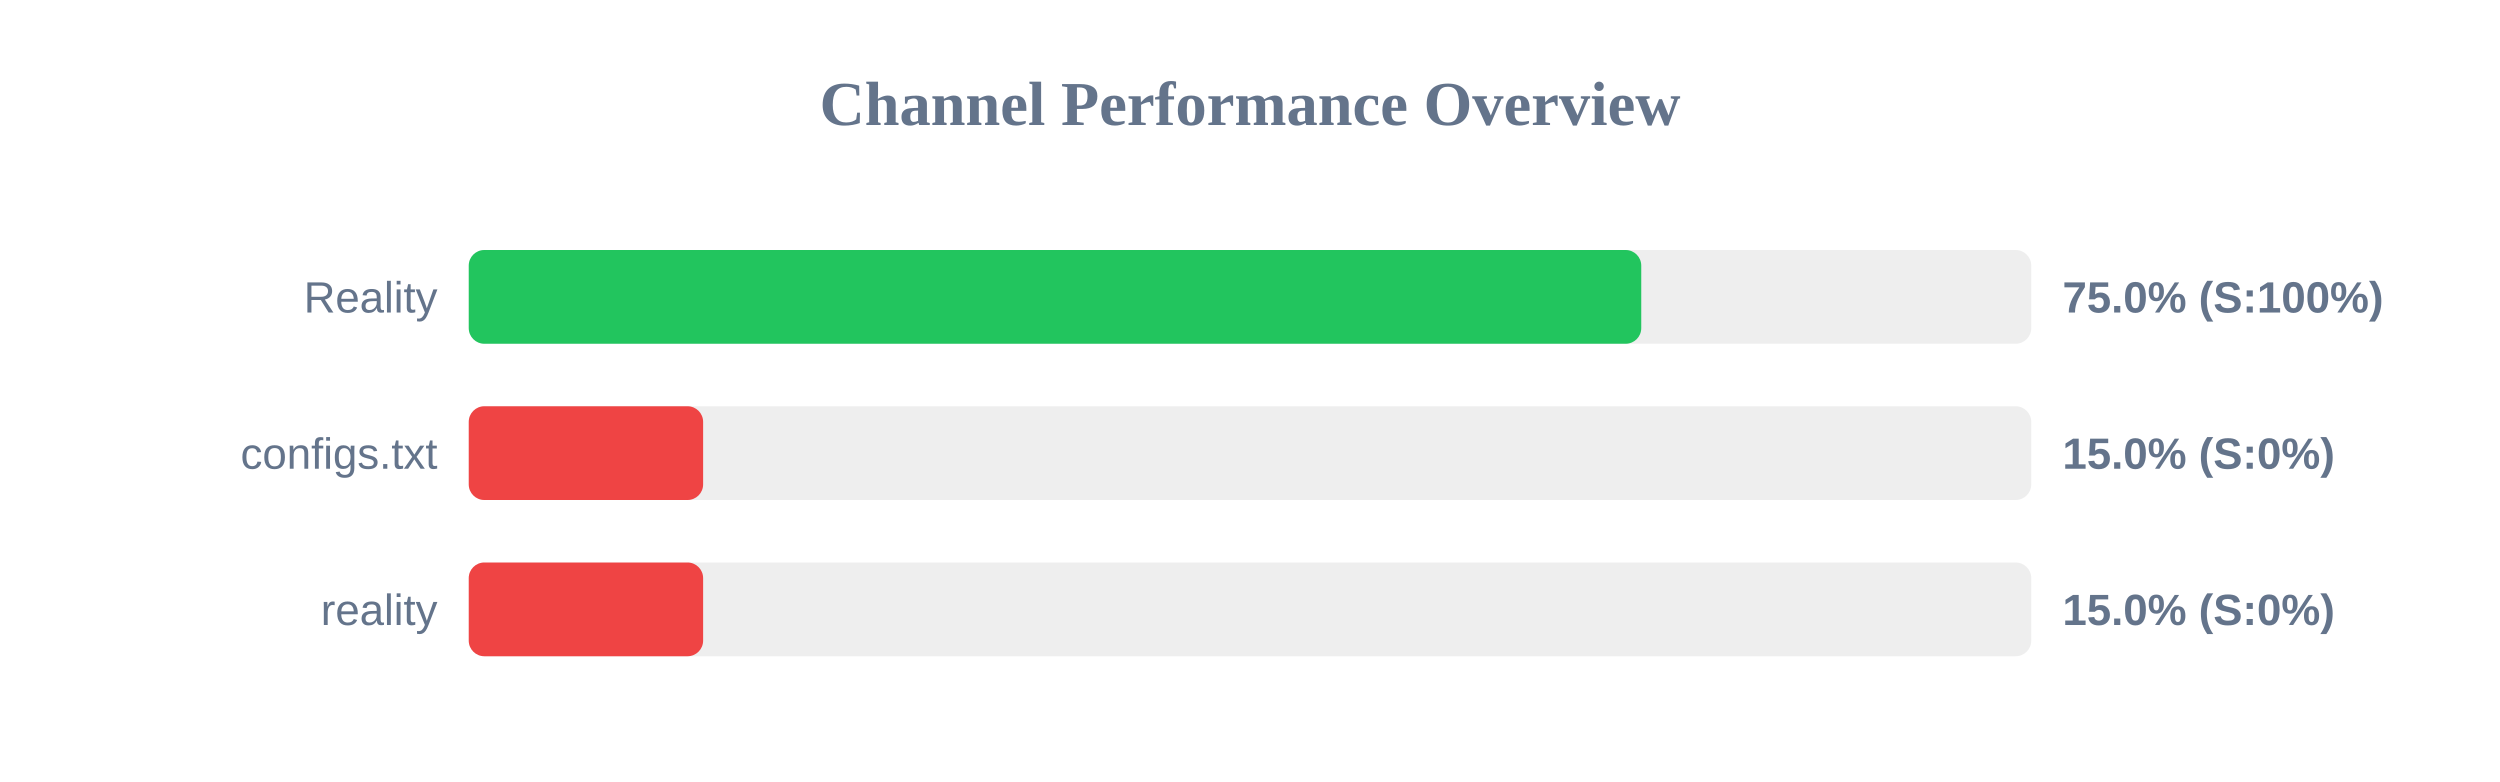
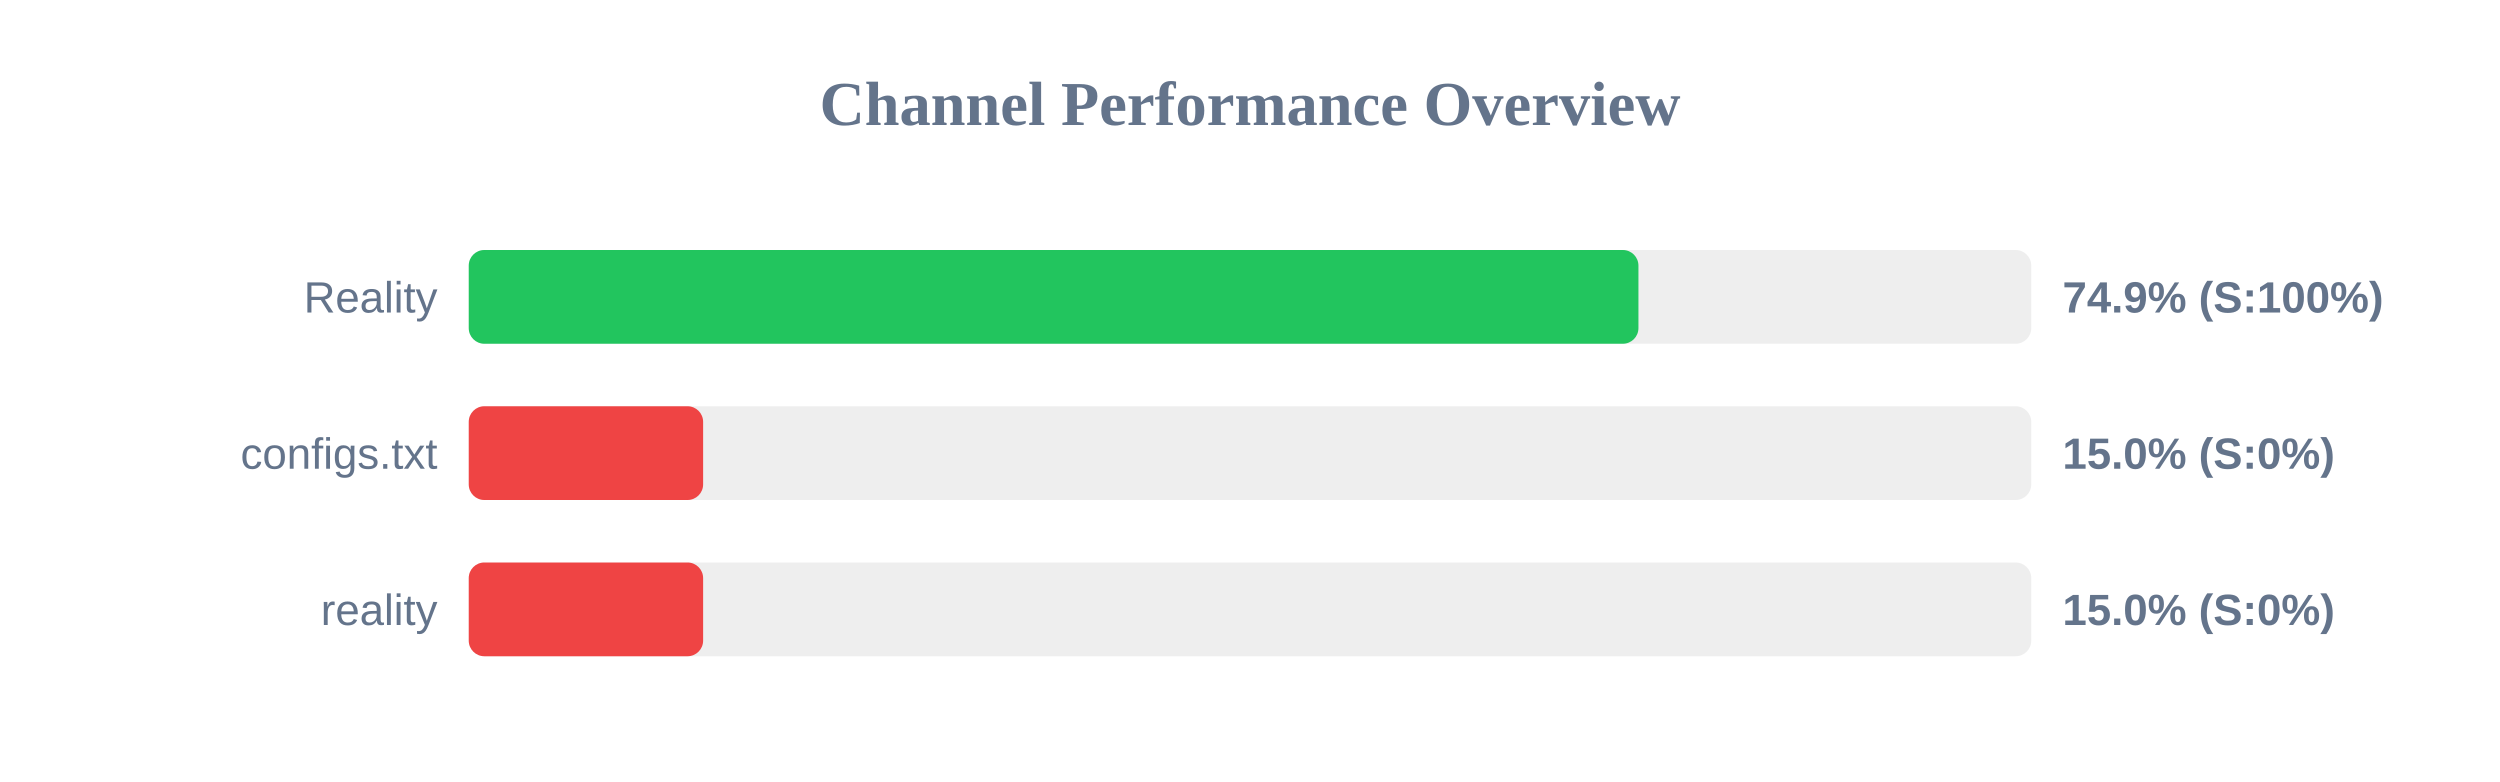
<svg xmlns="http://www.w3.org/2000/svg" width="800" height="250" version="1.1">
  <style>
        .row { font: 14px Arial; fill: #64748b; }
        .score { font: bold 14px Arial; fill: #64748b; }
    </style>
  <text x="400" y="40" text-anchor="middle" font-size="20px" font-weight="bold" fill="#64748b">Channel Performance Overview</text>
  <rect x="150" y="80" width="500" height="30" fill="#eee" rx="5" />
-   <rect x="150" y="80" width="375.2" height="30" fill="#22c55e" rx="5" />
+   <rect x="150" y="80" width="374.3" height="30" fill="#22c55e" rx="5" />
  <text x="140" y="100" text-anchor="end" class="row">Reality</text>
-   <text x="660" y="100" text-anchor="start" class="score">75.0% (S:100%)</text>
+   <text x="660" y="100" text-anchor="start" class="score">74.9% (S:100%)</text>
  <rect x="150" y="130" width="500" height="30" fill="#eee" rx="5" />
  <rect x="150" y="130" width="75.0" height="30" fill="#ef4444" rx="5" />
  <text x="140" y="150" text-anchor="end" class="row">configs.txt</text>
  <text x="660" y="150" text-anchor="start" class="score">15.0% (S:0%)</text>
  <rect x="150" y="180" width="500" height="30" fill="#eee" rx="5" />
  <rect x="150" y="180" width="75.0" height="30" fill="#ef4444" rx="5" />
  <text x="140" y="200" text-anchor="end" class="row">reality</text>
  <text x="660" y="200" text-anchor="start" class="score">15.0% (S:0%)</text>
</svg>
